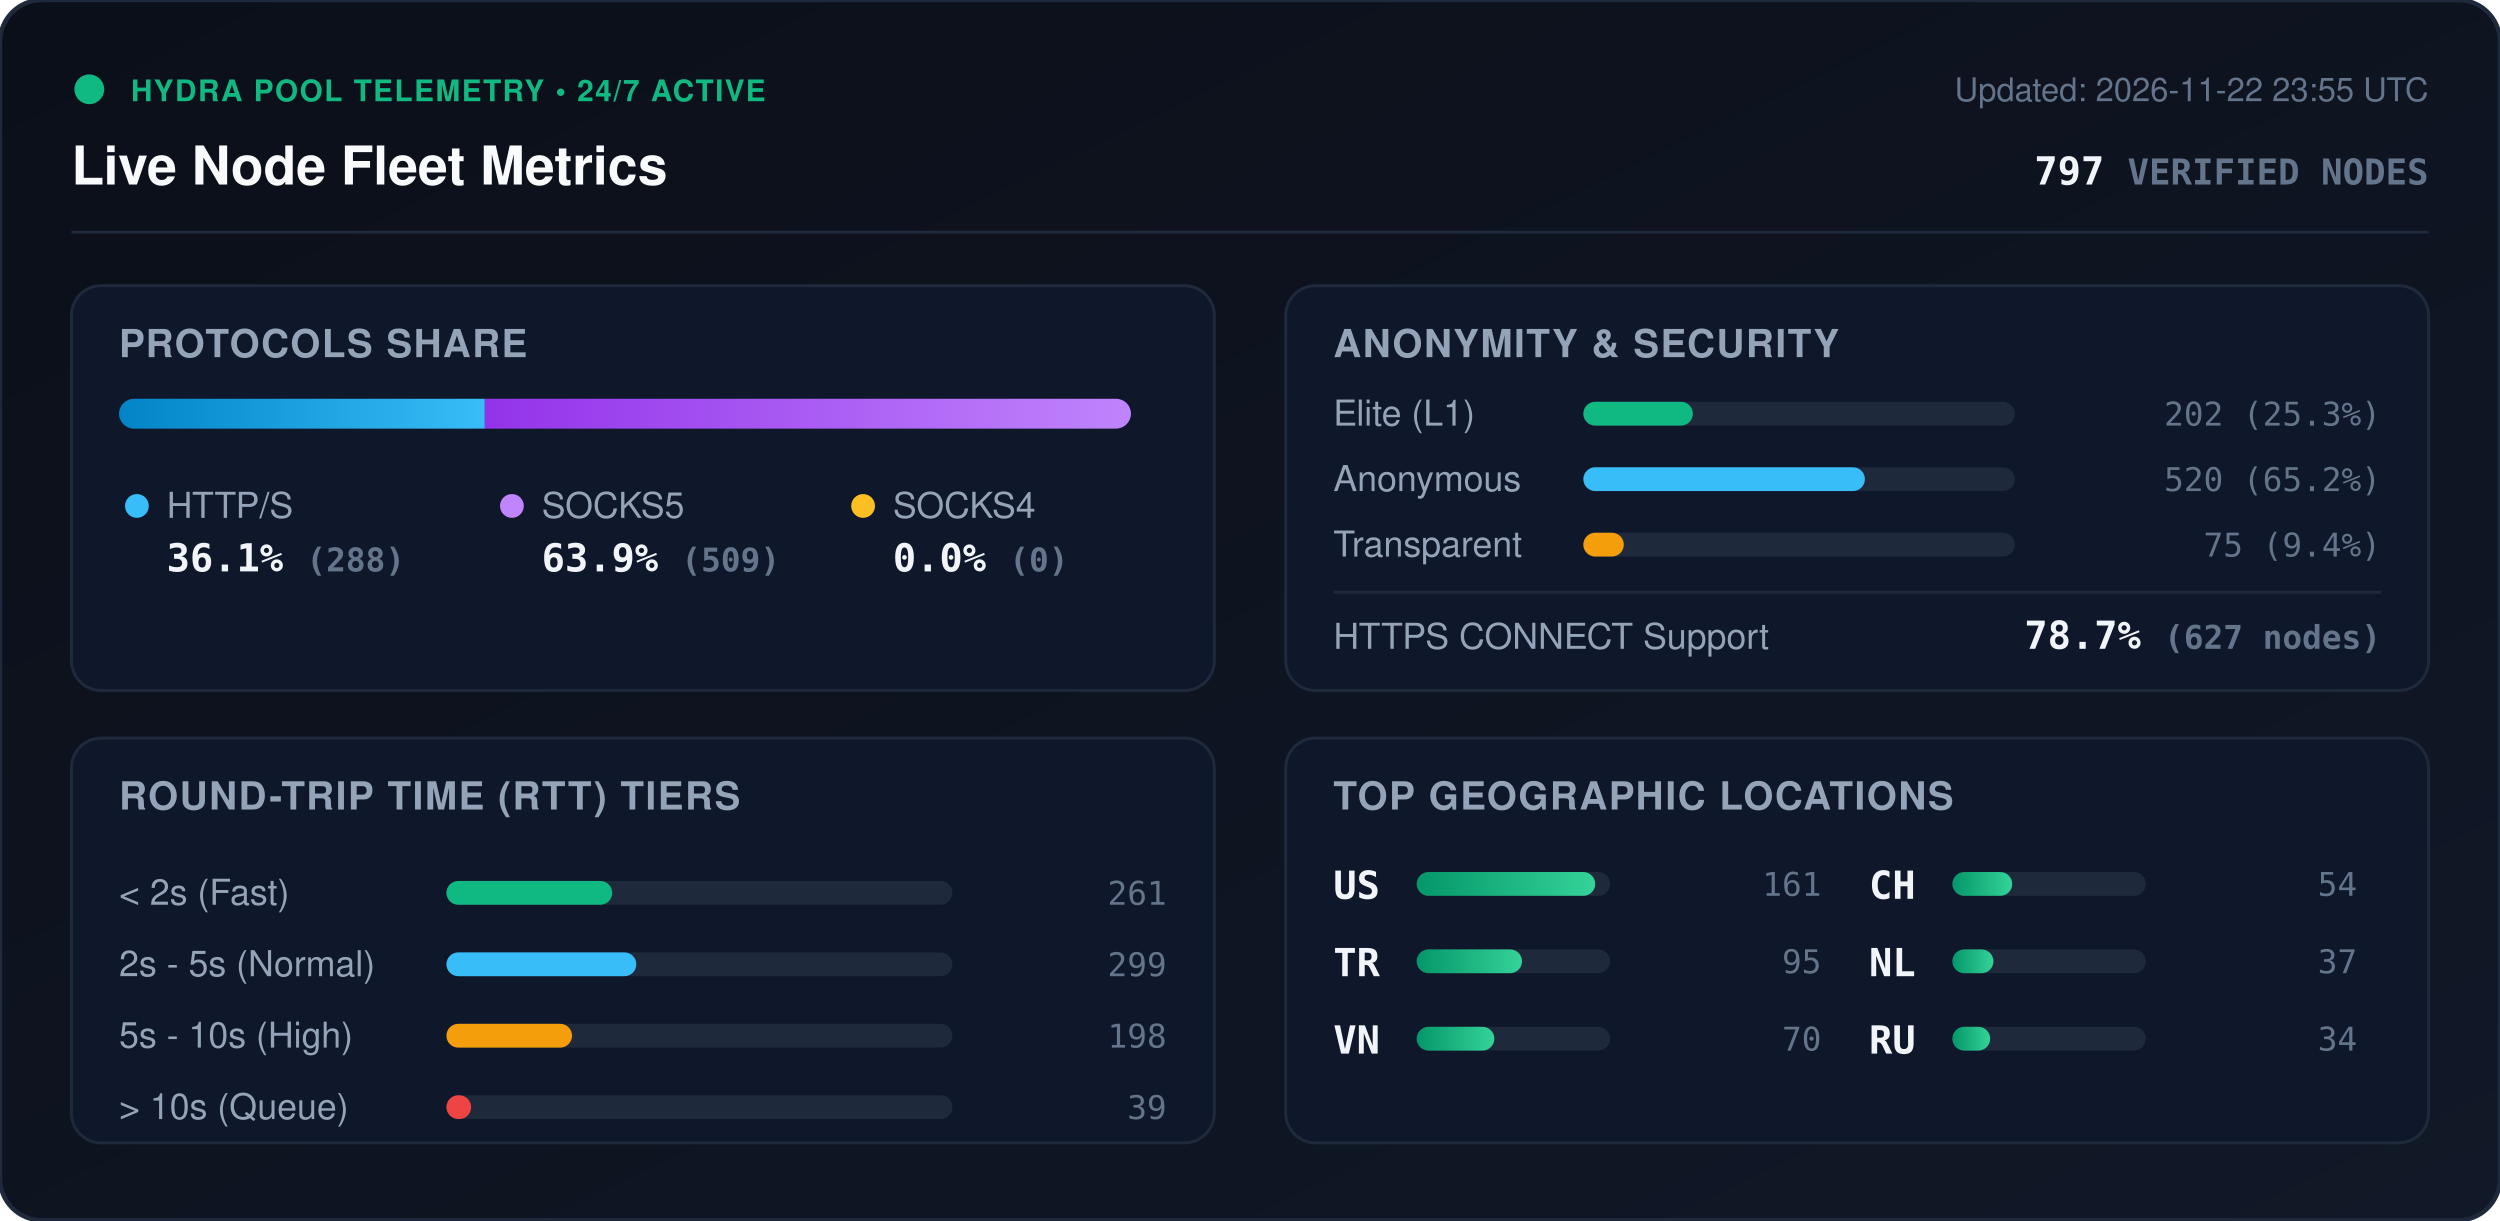
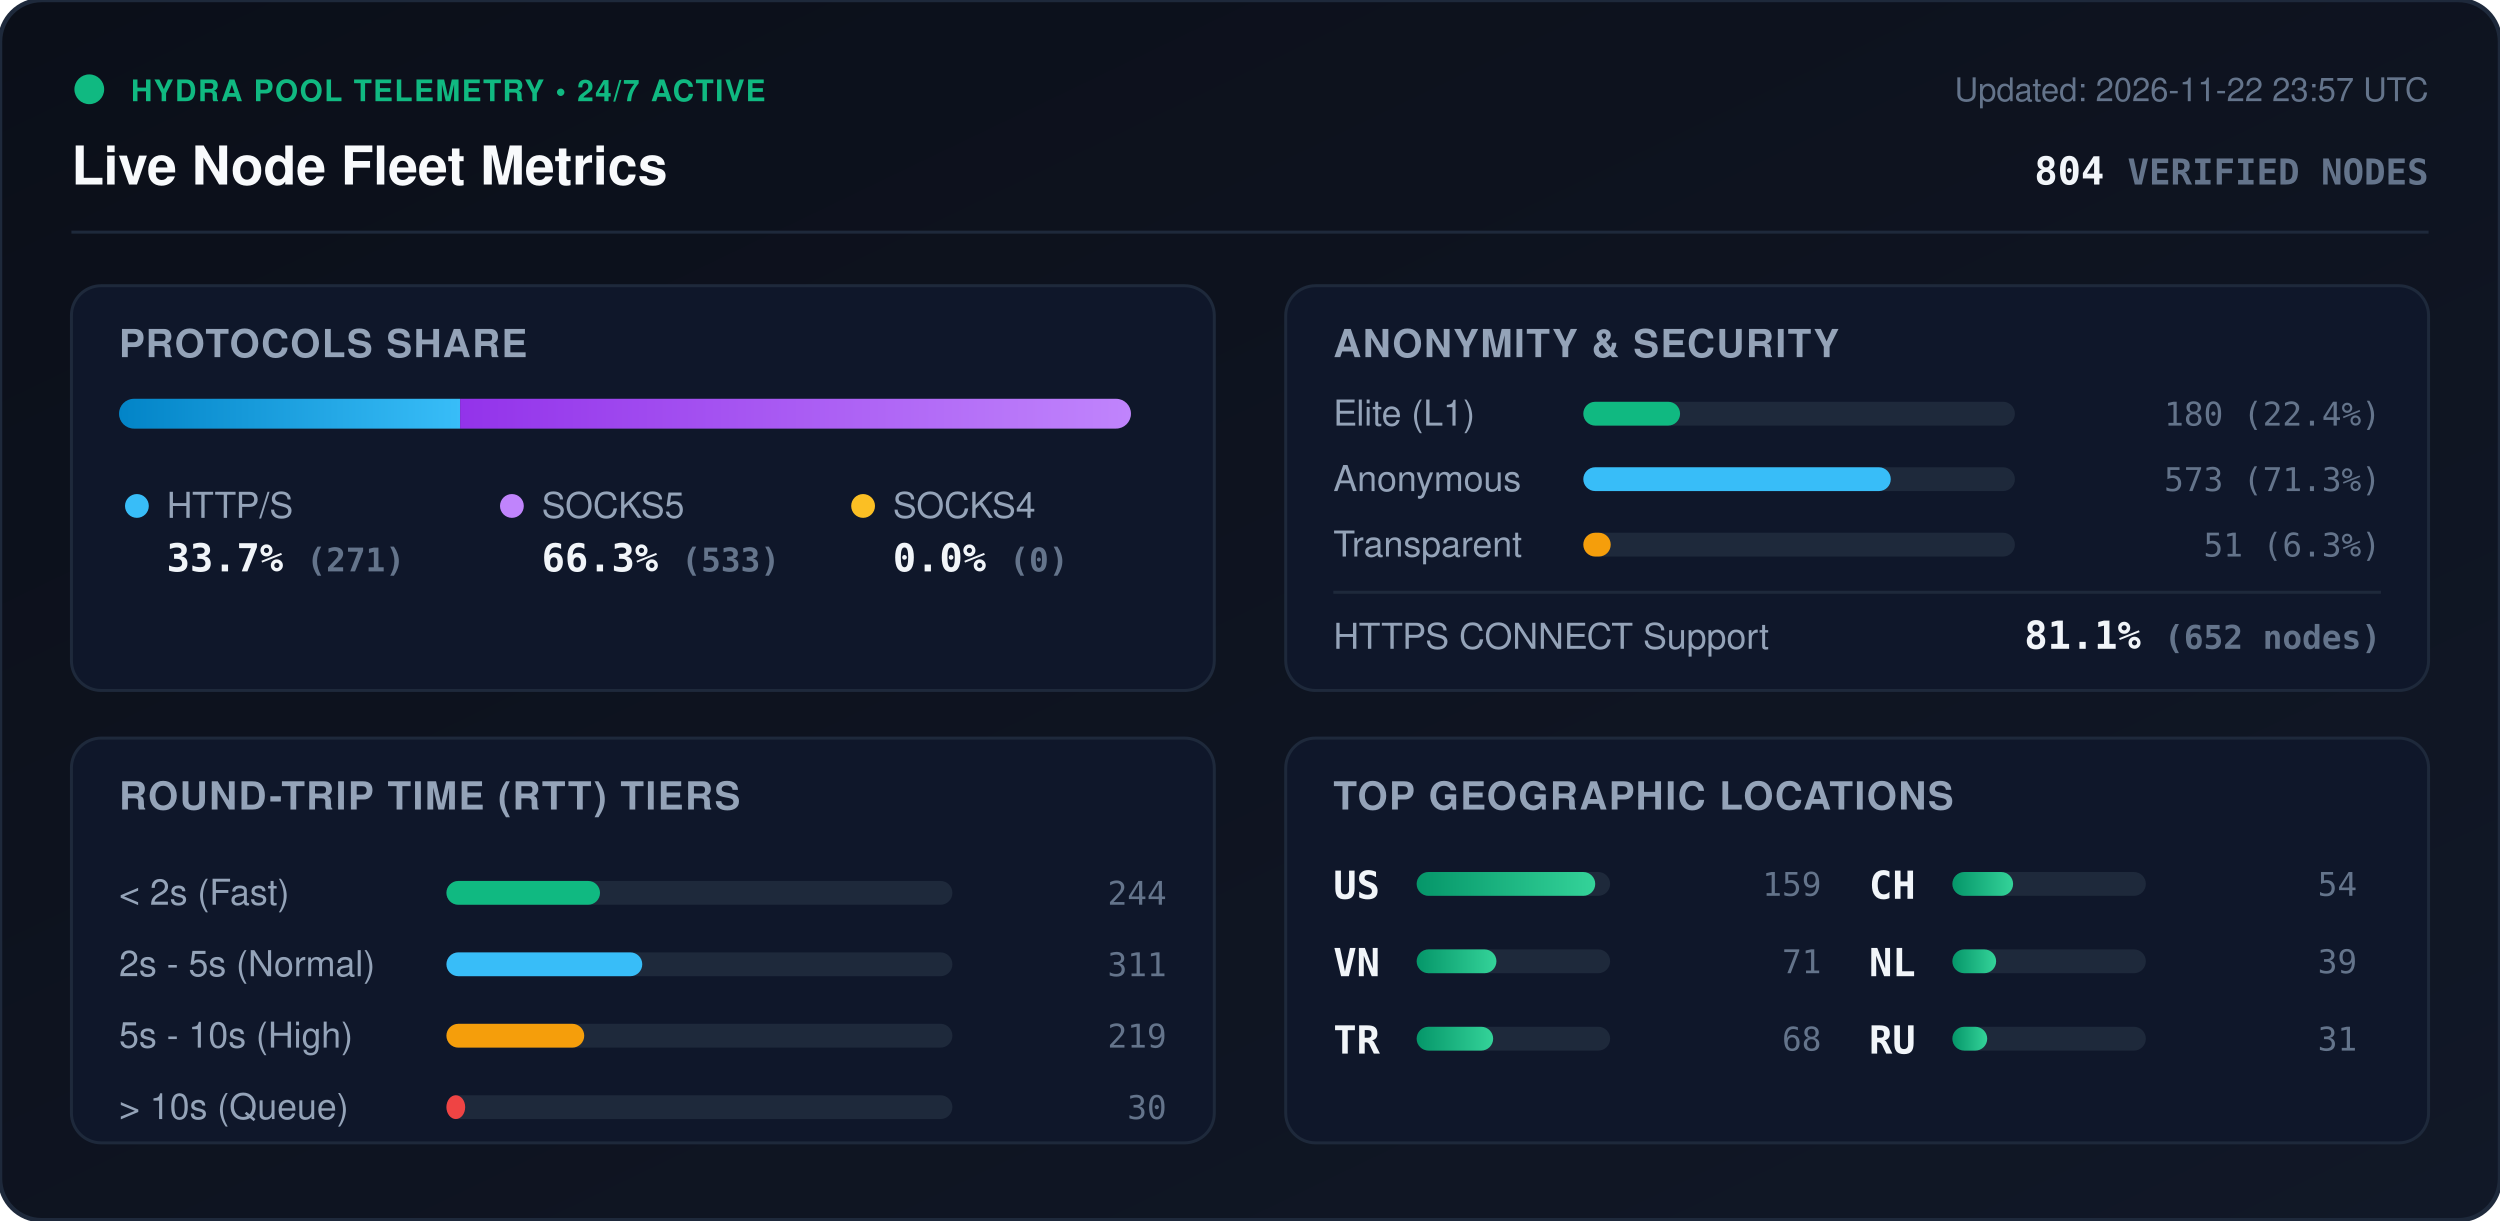
<svg xmlns="http://www.w3.org/2000/svg" viewBox="0 0 840 410" width="840" height="410" style="max-width: 100%; height: auto;">
  <defs>
    <linearGradient id="bg" x1="0%" y1="0%" x2="100%" y2="100%">
      <stop offset="0%" stop-color="#0b0f19" />
      <stop offset="100%" stop-color="#111827" />
    </linearGradient>
    <linearGradient id="bar-http" x1="0%" y1="0%" x2="100%" y2="0%">
      <stop offset="0%" stop-color="#0284c7" />
      <stop offset="100%" stop-color="#38bdf8" />
    </linearGradient>
    <linearGradient id="bar-socks5" x1="0%" y1="0%" x2="100%" y2="0%">
      <stop offset="0%" stop-color="#9333ea" />
      <stop offset="100%" stop-color="#c084fc" />
    </linearGradient>
    <linearGradient id="bar-socks4" x1="0%" y1="0%" x2="100%" y2="0%">
      <stop offset="0%" stop-color="#d97706" />
      <stop offset="100%" stop-color="#fbbf24" />
    </linearGradient>
    <linearGradient id="bar-green" x1="0%" y1="0%" x2="100%" y2="0%">
      <stop offset="0%" stop-color="#059669" />
      <stop offset="100%" stop-color="#34d399" />
    </linearGradient>
    <clipPath id="prog-track-clip">
      <rect width="340.0" height="10" rx="5" />
    </clipPath>
    <style>
      .title { font: 700 18px -apple-system, BlinkMacSystemFont, 'Segoe UI', Helvetica, Arial, sans-serif; fill: #f8fafc; }
      .sub { font: 500 11px -apple-system, BlinkMacSystemFont, 'Segoe UI', Helvetica, Arial, sans-serif; fill: #64748b; }
      .section-hdr { font: 600 13px -apple-system, BlinkMacSystemFont, 'Segoe UI', Helvetica, Arial, sans-serif; fill: #94a3b8; letter-spacing: 0.5px; }
      .metric-val { font: 700 13px -apple-system, BlinkMacSystemFont, 'Segoe UI', Helvetica, Arial, sans-serif; fill: #f1f5f9; }
      .metric-lbl { font: 500 12px -apple-system, BlinkMacSystemFont, 'Segoe UI', Helvetica, Arial, sans-serif; fill: #94a3b8; }
      .badge-txt { font: 700 10px -apple-system, BlinkMacSystemFont, 'Segoe UI', Helvetica, Arial, sans-serif; fill: #10b981; letter-spacing: 0.5px; }
      .mono { font-family: ui-monospace, SFMono-Regular, Menlo, Monaco, Consolas, monospace; }
      .pulse { animation: beacon 2s infinite ease-in-out; }
      @keyframes beacon { 0%, 100% { opacity: 1; } 50% { opacity: 0.35; } }
    </style>
  </defs>
  <rect width="840" height="410" rx="14" fill="url(#bg)" stroke="#1e293b" stroke-width="1.5" />
  <g transform="translate(24, 24)">
    <circle cx="6" cy="6" r="5" fill="#10b981" class="pulse" />
    <text x="20" y="10" class="badge-txt">HYDRA POOL TELEMETRY • 24/7 ACTIVE</text>
    <text x="0" y="38" class="title">Live Node Fleet Metrics</text>
-     <text x="792" y="10" text-anchor="end" class="sub">Updated: 2026-11-22 23:55 UTC</text>
-     <text x="792" y="38" text-anchor="end" class="metric-val mono" fill="#38bdf8">797 <tspan font-size="12" fill="#64748b">VERIFIED NODES</tspan>
+     <text x="792" y="10" text-anchor="end" class="sub">Updated: 2026-11-22 23:57 UTC</text>
+     <text x="792" y="38" text-anchor="end" class="metric-val mono" fill="#38bdf8">804 <tspan font-size="12" fill="#64748b">VERIFIED NODES</tspan>
    </text>
  </g>
  <line x1="24" y1="78" x2="816" y2="78" stroke="#1e293b" stroke-width="1" />
  <g transform="translate(24, 96)">
    <rect width="384" height="136" rx="10" fill="#0f172a" stroke="#1e293b" />
    <text x="16" y="24" class="section-hdr">PROTOCOLS SHARE</text>
    <g transform="translate(16, 38)">
      <rect width="340.0" height="10" rx="5" fill="#1e293b" />
      <g clip-path="url(#prog-track-clip)">
-         <rect x="0" width="122.9" height="10" fill="url(#bar-http)" />
-         <rect x="122.9" width="217.1" height="10" fill="url(#bar-socks5)" />
+         <rect x="0" width="114.6" height="10" fill="url(#bar-http)" />
+         <rect x="114.6" width="225.4" height="10" fill="url(#bar-socks5)" />
        <rect x="340.0" width="0.0" height="10" fill="url(#bar-socks4)" />
      </g>
    </g>
    <g transform="translate(16, 68)">
      <circle cx="6" cy="6" r="4" fill="#38bdf8" />
      <text x="16" y="10" class="metric-lbl">HTTP/S</text>
-       <text x="16" y="28" class="metric-val mono">36.1% <tspan font-size="11" fill="#64748b">(288)</tspan>
+       <text x="16" y="28" class="metric-val mono">33.7% <tspan font-size="11" fill="#64748b">(271)</tspan>
      </text>
      <circle cx="132" cy="6" r="4" fill="#c084fc" />
      <text x="142" y="10" class="metric-lbl">SOCKS5</text>
-       <text x="142" y="28" class="metric-val mono">63.9% <tspan font-size="11" fill="#64748b">(509)</tspan>
+       <text x="142" y="28" class="metric-val mono">66.3% <tspan font-size="11" fill="#64748b">(533)</tspan>
      </text>
      <circle cx="250" cy="6" r="4" fill="#fbbf24" />
      <text x="260" y="10" class="metric-lbl">SOCKS4</text>
      <text x="260" y="28" class="metric-val mono">0.0% <tspan font-size="11" fill="#64748b">(0)</tspan>
      </text>
    </g>
  </g>
  <g transform="translate(432, 96)">
    <rect width="384" height="136" rx="10" fill="#0f172a" stroke="#1e293b" />
    <text x="16" y="24" class="section-hdr">ANONYMITY &amp; SECURITY</text>
    <text x="16" y="47" class="metric-lbl">Elite (L1)</text>
    <rect x="100" y="39" width="145.0" height="8" rx="4" fill="#1e293b" />
-     <rect x="100" y="39" width="36.8" height="8" rx="4" fill="#10b981" />
-     <text x="368" y="47" text-anchor="end" class="mono sub" fill="#e2e8f0">202 (25.3%)</text>
+     <rect x="100" y="39" width="32.5" height="8" rx="4" fill="#10b981" />
+     <text x="368" y="47" text-anchor="end" class="mono sub" fill="#e2e8f0">180 (22.4%)</text>
    <text x="16" y="69" class="metric-lbl">Anonymous</text>
    <rect x="100" y="61" width="145.0" height="8" rx="4" fill="#1e293b" />
-     <rect x="100" y="61" width="94.6" height="8" rx="4" fill="#38bdf8" />
-     <text x="368" y="69" text-anchor="end" class="mono sub" fill="#e2e8f0">520 (65.2%)</text>
+     <rect x="100" y="61" width="103.3" height="8" rx="4" fill="#38bdf8" />
+     <text x="368" y="69" text-anchor="end" class="mono sub" fill="#e2e8f0">573 (71.3%)</text>
    <text x="16" y="91" class="metric-lbl">Transparent</text>
    <rect x="100" y="83" width="145.0" height="8" rx="4" fill="#1e293b" />
-     <rect x="100" y="83" width="13.6" height="8" rx="4" fill="#f59e0b" />
-     <text x="368" y="91" text-anchor="end" class="mono sub" fill="#e2e8f0">75 (9.4%)</text>
+     <rect x="100" y="83" width="9.2" height="8" rx="4" fill="#f59e0b" />
+     <text x="368" y="91" text-anchor="end" class="mono sub" fill="#e2e8f0">51 (6.3%)</text>
    <line x1="16" y1="103" x2="368" y2="103" stroke="#1e293b" stroke-width="1" />
    <text x="16" y="122" class="metric-lbl">HTTPS CONNECT Support</text>
-     <text x="368" y="122" text-anchor="end" class="metric-val mono" fill="#34d399">78.7% <tspan font-size="11" fill="#64748b">(627 nodes)</tspan>
+     <text x="368" y="122" text-anchor="end" class="metric-val mono" fill="#34d399">81.1% <tspan font-size="11" fill="#64748b">(652 nodes)</tspan>
    </text>
  </g>
  <g transform="translate(24, 248)">
    <rect width="384" height="136" rx="10" fill="#0f172a" stroke="#1e293b" />
    <text x="16" y="24" class="section-hdr">ROUND-TRIP TIME (RTT) TIERS</text>
    <g transform="translate(16, 42)">
      <text x="0" y="14" class="metric-lbl">&lt; 2s (Fast)</text>
      <rect x="110" y="6" width="170" height="8" rx="4" fill="#1e293b" />
-       <rect x="110" y="6" width="55.7" height="8" rx="4" fill="#10b981" />
-       <text x="352" y="14" text-anchor="end" class="mono sub">261</text>
+       <rect x="110" y="6" width="51.6" height="8" rx="4" fill="#10b981" />
+       <text x="352" y="14" text-anchor="end" class="mono sub">244</text>
      <text x="0" y="38" class="metric-lbl">2s - 5s (Normal)</text>
      <rect x="110" y="30" width="170" height="8" rx="4" fill="#1e293b" />
-       <rect x="110" y="30" width="63.8" height="8" rx="4" fill="#38bdf8" />
-       <text x="352" y="38" text-anchor="end" class="mono sub">299</text>
+       <rect x="110" y="30" width="65.8" height="8" rx="4" fill="#38bdf8" />
+       <text x="352" y="38" text-anchor="end" class="mono sub">311</text>
      <text x="0" y="62" class="metric-lbl">5s - 10s (High)</text>
      <rect x="110" y="54" width="170" height="8" rx="4" fill="#1e293b" />
-       <rect x="110" y="54" width="42.2" height="8" rx="4" fill="#f59e0b" />
-       <text x="352" y="62" text-anchor="end" class="mono sub">198</text>
+       <rect x="110" y="54" width="46.3" height="8" rx="4" fill="#f59e0b" />
+       <text x="352" y="62" text-anchor="end" class="mono sub">219</text>
      <text x="0" y="86" class="metric-lbl">&gt; 10s (Queue)</text>
      <rect x="110" y="78" width="170" height="8" rx="4" fill="#1e293b" />
-       <rect x="110" y="78" width="8.3" height="8" rx="4" fill="#ef4444" />
-       <text x="352" y="86" text-anchor="end" class="mono sub">39</text>
+       <rect x="110" y="78" width="6.3" height="8" rx="4" fill="#ef4444" />
+       <text x="352" y="86" text-anchor="end" class="mono sub">30</text>
    </g>
  </g>
  <g transform="translate(432, 248)">
    <rect width="384" height="136" rx="10" fill="#0f172a" stroke="#1e293b" />
    <text x="16" y="24" class="section-hdr">TOP GEOGRAPHIC LOCATIONS</text>
    <g transform="translate(16, 42)">
      <g transform="translate(0, 0)">
        <text x="0" y="12" class="mono metric-val" font-size="12">US</text>
        <rect x="28" y="3" width="65" height="8" rx="4" fill="#1e293b" />
        <rect x="28" y="3" width="60.0" height="8" rx="4" fill="url(#bar-green)" />
-         <text x="164" y="11" text-anchor="end" class="mono sub">161</text>
+         <text x="164" y="11" text-anchor="end" class="mono sub">159</text>
      </g>
      <g transform="translate(0, 26)">
+         <text x="0" y="12" class="mono metric-val" font-size="12">VN</text>
+         <rect x="28" y="3" width="65" height="8" rx="4" fill="#1e293b" />
+         <rect x="28" y="3" width="26.8" height="8" rx="4" fill="url(#bar-green)" />
+         <text x="164" y="11" text-anchor="end" class="mono sub">71</text>
+       </g>
+       <g transform="translate(0, 52)">
        <text x="0" y="12" class="mono metric-val" font-size="12">TR</text>
        <rect x="28" y="3" width="65" height="8" rx="4" fill="#1e293b" />
-         <rect x="28" y="3" width="35.4" height="8" rx="4" fill="url(#bar-green)" />
-         <text x="164" y="11" text-anchor="end" class="mono sub">95</text>
-       </g>
-       <g transform="translate(0, 52)">
-         <text x="0" y="12" class="mono metric-val" font-size="12">VN</text>
-         <rect x="28" y="3" width="65" height="8" rx="4" fill="#1e293b" />
-         <rect x="28" y="3" width="26.1" height="8" rx="4" fill="url(#bar-green)" />
-         <text x="164" y="11" text-anchor="end" class="mono sub">70</text>
+         <rect x="28" y="3" width="25.7" height="8" rx="4" fill="url(#bar-green)" />
+         <text x="164" y="11" text-anchor="end" class="mono sub">68</text>
      </g>
      <g transform="translate(180, 0)">
        <text x="0" y="12" class="mono metric-val" font-size="12">CH</text>
        <rect x="28" y="3" width="65" height="8" rx="4" fill="#1e293b" />
-         <rect x="28" y="3" width="20.1" height="8" rx="4" fill="url(#bar-green)" />
+         <rect x="28" y="3" width="20.4" height="8" rx="4" fill="url(#bar-green)" />
        <text x="164" y="11" text-anchor="end" class="mono sub">54</text>
      </g>
      <g transform="translate(180, 26)">
        <text x="0" y="12" class="mono metric-val" font-size="12">NL</text>
        <rect x="28" y="3" width="65" height="8" rx="4" fill="#1e293b" />
-         <rect x="28" y="3" width="13.8" height="8" rx="4" fill="url(#bar-green)" />
-         <text x="164" y="11" text-anchor="end" class="mono sub">37</text>
+         <rect x="28" y="3" width="14.7" height="8" rx="4" fill="url(#bar-green)" />
+         <text x="164" y="11" text-anchor="end" class="mono sub">39</text>
      </g>
      <g transform="translate(180, 52)">
        <text x="0" y="12" class="mono metric-val" font-size="12">RU</text>
        <rect x="28" y="3" width="65" height="8" rx="4" fill="#1e293b" />
-         <rect x="28" y="3" width="12.7" height="8" rx="4" fill="url(#bar-green)" />
-         <text x="164" y="11" text-anchor="end" class="mono sub">34</text>
+         <rect x="28" y="3" width="11.7" height="8" rx="4" fill="url(#bar-green)" />
+         <text x="164" y="11" text-anchor="end" class="mono sub">31</text>
      </g>
    </g>
  </g>
</svg>
